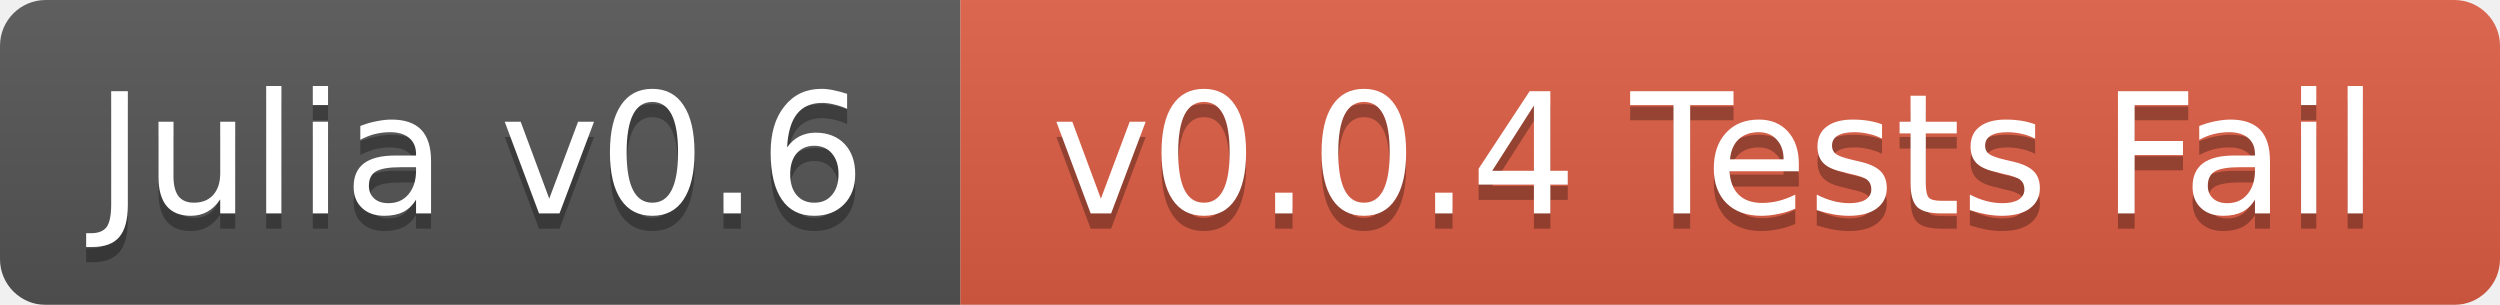
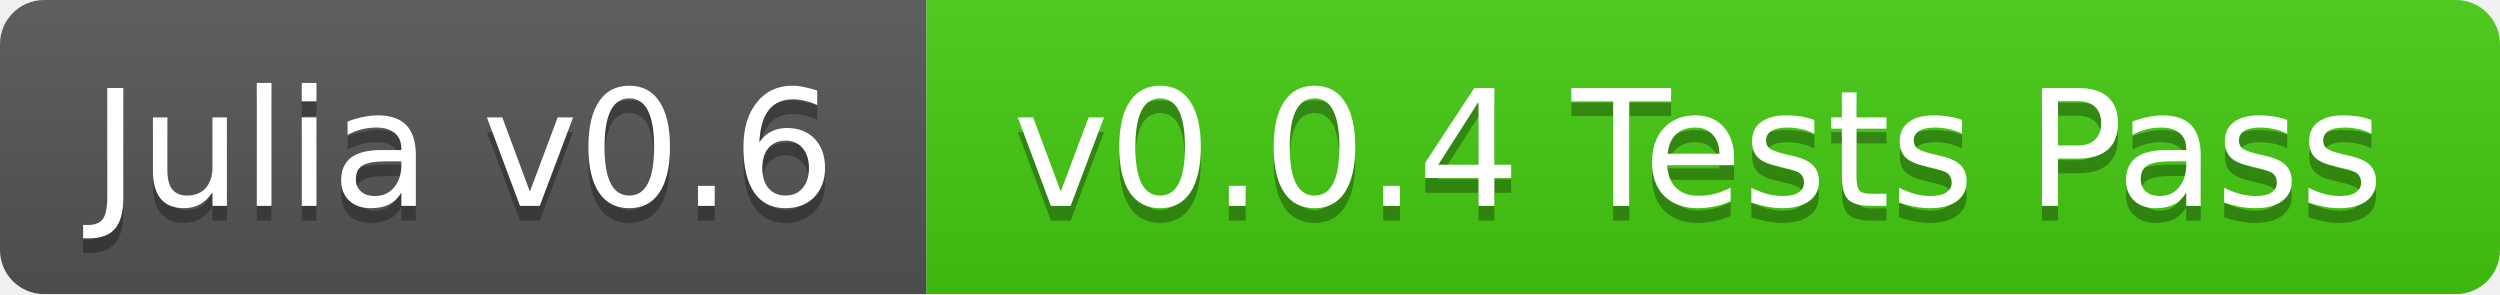
- <svg xmlns="http://www.w3.org/2000/svg" width="164" height="20">
+ <svg xmlns="http://www.w3.org/2000/svg" width="170" height="20">
  <linearGradient id="b" x2="0" y2="100%">
    <stop offset="0" stop-color="#bbb" stop-opacity=".1" />
    <stop offset="1" stop-opacity=".1" />
  </linearGradient>
  <mask id="a">
-     <rect width="164" height="20" rx="3" fill="#fff" />
+     <rect width="170" height="20" rx="3" fill="#fff" />
  </mask>
  <g mask="url(#a)">
    <path fill="#555" d="M0 0h63v20H0z" />
-     <path fill="#e05d44" d="M63 0h101v20H63z" />
-     <path fill="url(#b)" d="M0 0h164v20H0z" />
+     <path fill="#4c1" d="M63 0h107v20H63z" />
+     <path fill="url(#b)" d="M0 0h170v20H0z" />
  </g>
  <g fill="#fff" text-anchor="middle" font-family="DejaVu Sans,Verdana,Geneva,sans-serif" font-size="11">
    <text x="31.5" y="15" fill="#010101" fill-opacity=".3">Julia v0.6</text>
    <text x="31.5" y="14">Julia v0.6</text>
-     <text x="112.5" y="15" fill="#010101" fill-opacity=".3">v0.0.4 Tests Fail</text>
-     <text x="112.5" y="14">v0.0.4 Tests Fail</text>
+     <text x="115.5" y="15" fill="#010101" fill-opacity=".3">v0.0.4 Tests Pass</text>
+     <text x="115.5" y="14">v0.0.4 Tests Pass</text>
  </g>
</svg>
